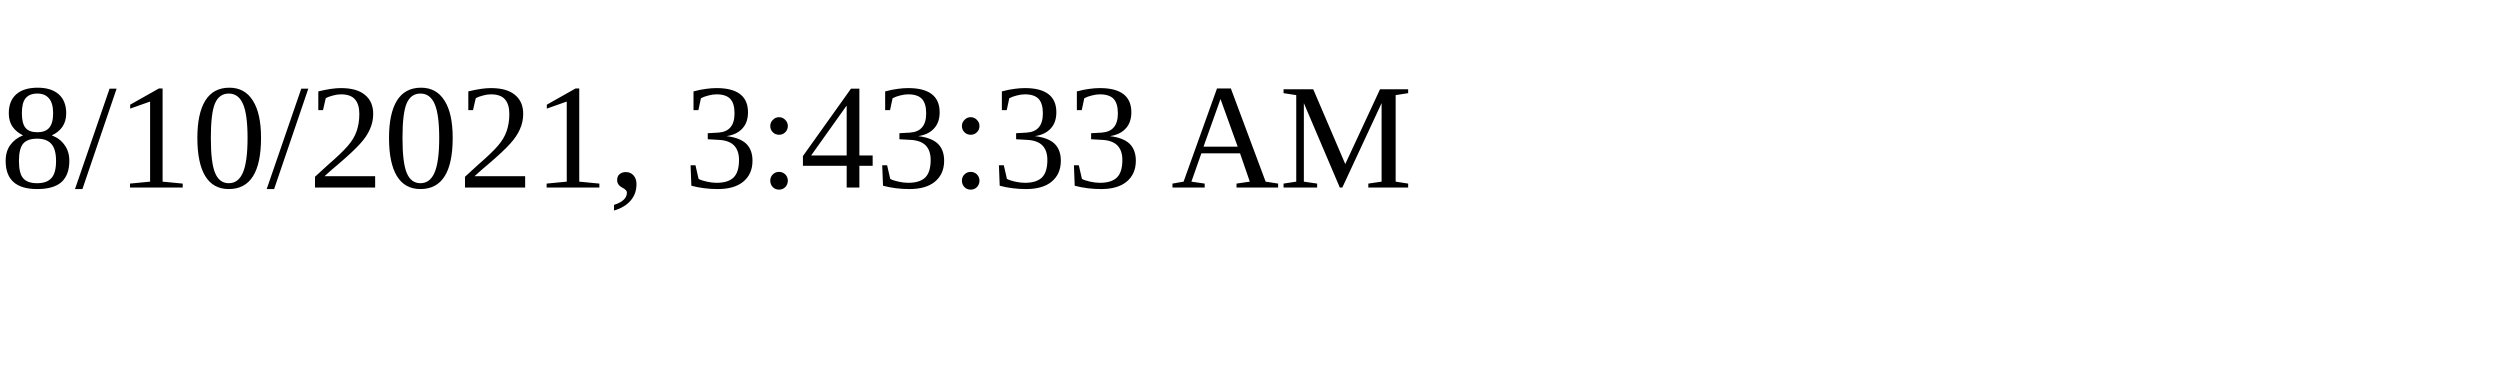
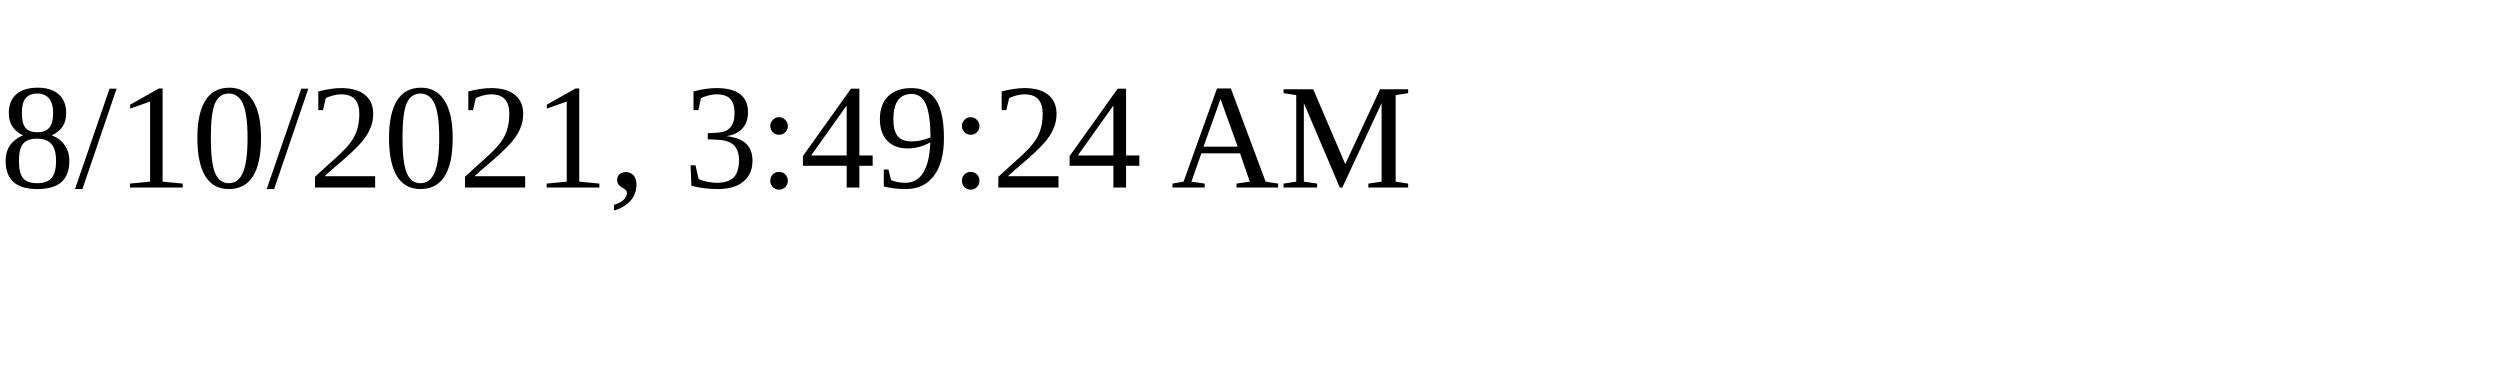
<svg xmlns="http://www.w3.org/2000/svg" height="30" width="200">
-   <text x="0" y="15">8/10/2021, 3:43:33 AM</text>
+   <text x="0" y="15">8/10/2021, 3:49:24 AM</text>
</svg>
